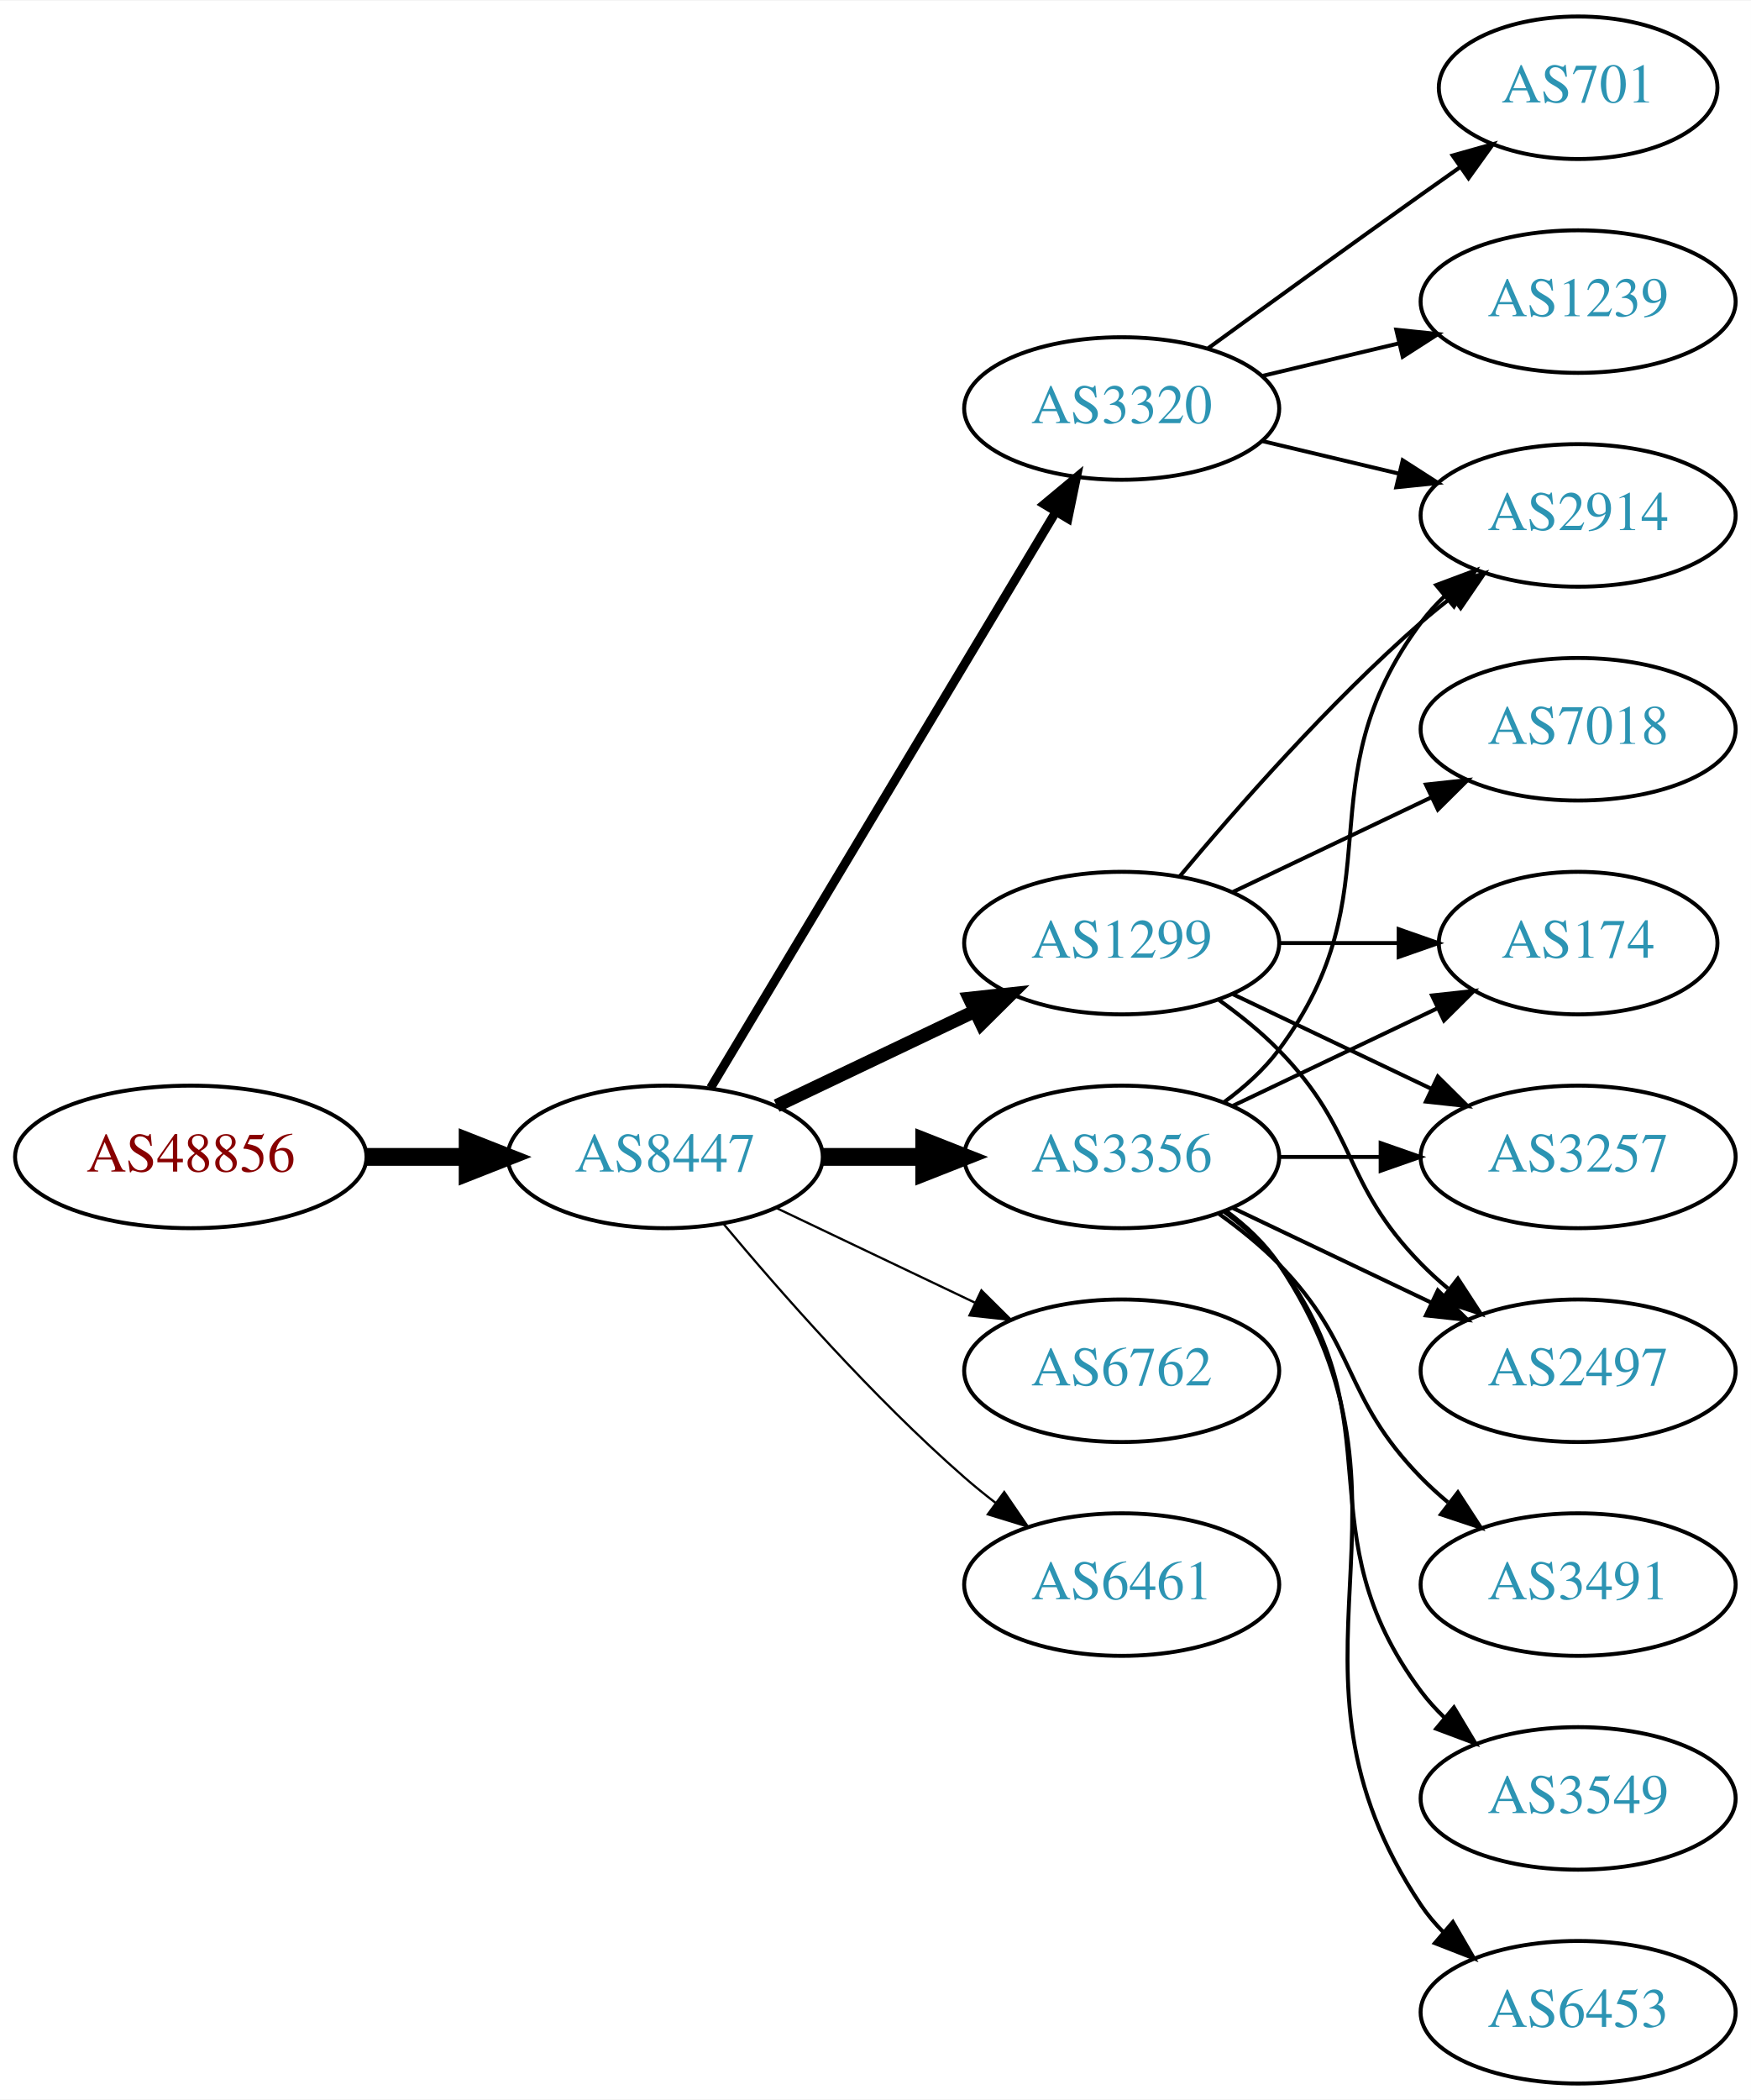
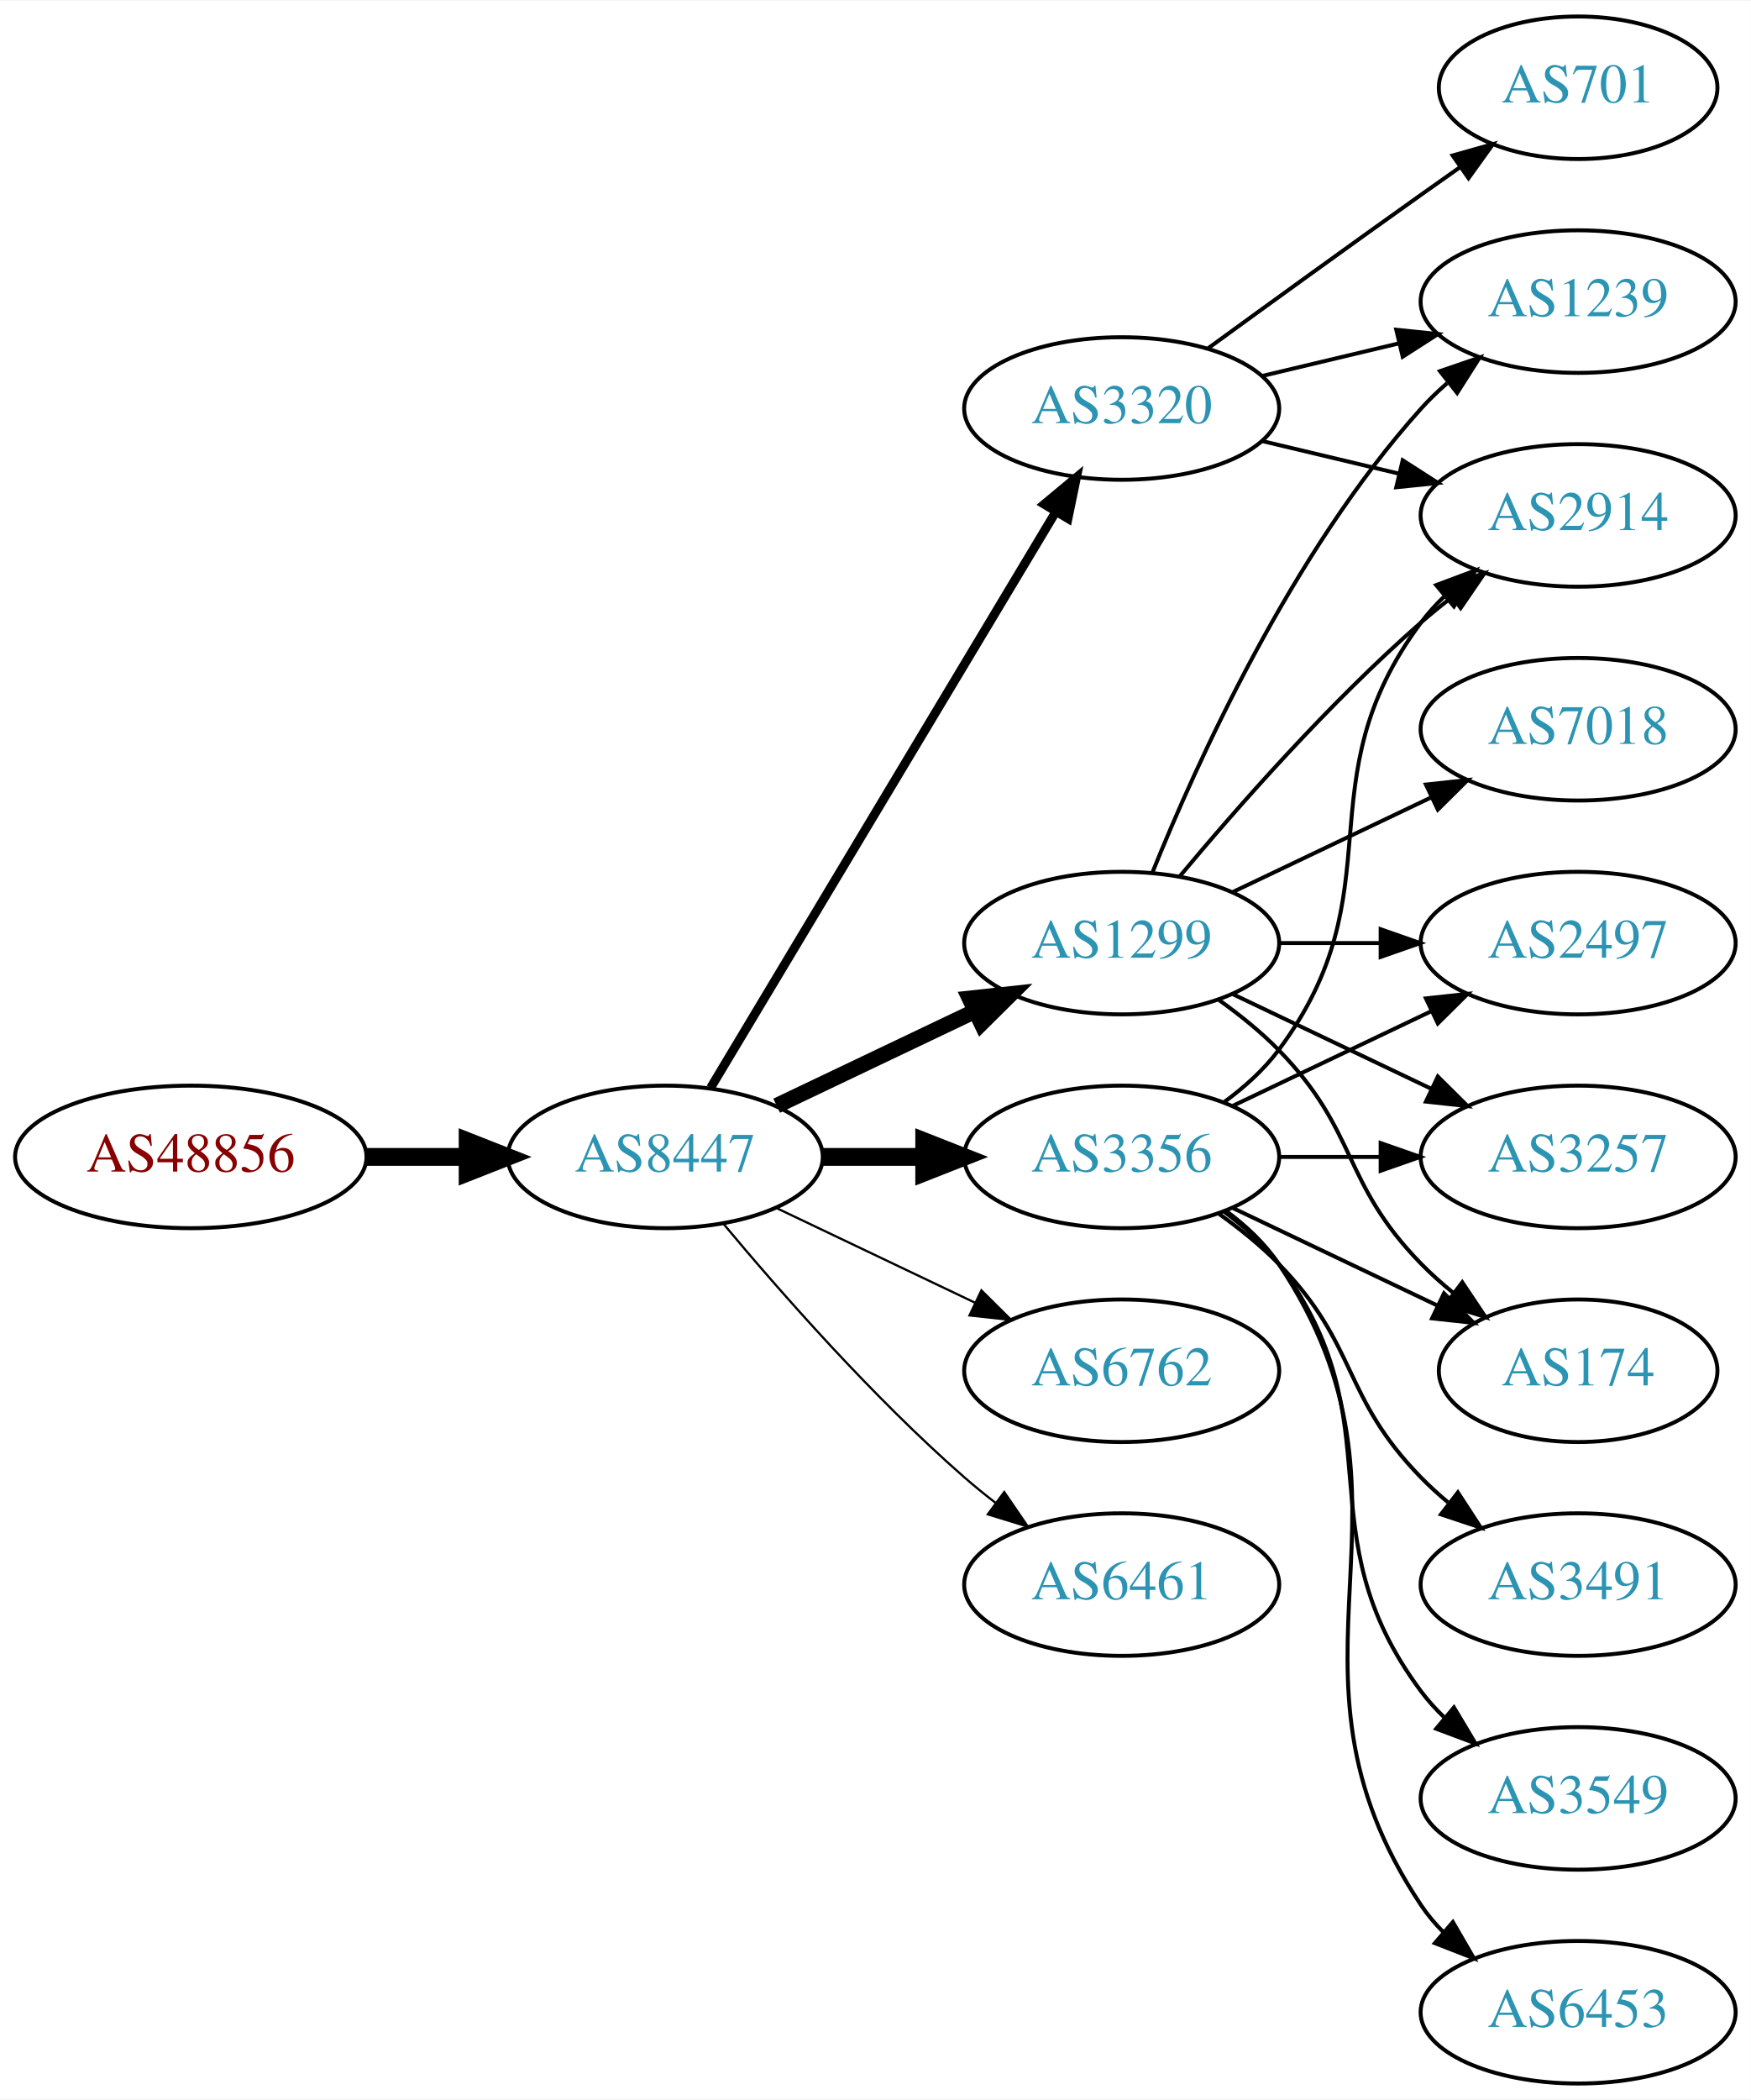
<svg xmlns="http://www.w3.org/2000/svg" xmlns:xlink="http://www.w3.org/1999/xlink" width="442pt" height="530pt" viewBox="0.00 0.00 442.27 530.00">
  <g id="graph0" class="graph" transform="scale(1 1) rotate(0) translate(4 526)">
    <polygon fill="white" stroke="none" points="-4,4 -4,-526 438.271,-526 438.271,4 -4,4" />
    <g id="node1" class="node">
      <g id="a_node1">
        <a xlink:href="/asn/48856" xlink:title="AS48856 ~ Silhouette International Schmied AG [AT]">
          <ellipse fill="#ffffff" stroke="black" cx="44.196" cy="-234" rx="44.393" ry="18" />
          <text text-anchor="middle" x="44.196" y="-230.3" font-family="Times,serif" font-size="14.00" fill="#880000">AS48856</text>
        </a>
      </g>
    </g>
    <g id="node2" class="node">
      <g id="a_node2">
        <a xlink:href="/asn/8447" xlink:title="AS8447 ~ A1 Telekom Austria AG [AT]">
          <ellipse fill="#ffffff" stroke="black" cx="164.039" cy="-234" rx="39.794" ry="18" />
          <text text-anchor="middle" x="164.039" y="-230.3" font-family="Times,serif" font-size="14.00" fill="#2c94b3">AS8447</text>
        </a>
      </g>
    </g>
    <g id="edge1" class="edge">
      <path fill="none" stroke="black" stroke-width="4.5" d="M88.407,-234C96.72,-234 105.482,-234 113.965,-234" />
      <polygon fill="black" stroke="black" stroke-width="4.5" points="114.123,-237.938 124.123,-234 114.123,-230.063 114.123,-237.938" />
    </g>
    <g id="node3" class="node">
      <g id="a_node3">
+         <a xlink:href="/asn/1299" xlink:title="AS1299 ~ Telia Carrier [EU]">
+           <ellipse fill="#ffffff" stroke="black" cx="279.332" cy="-288" rx="39.794" ry="18" />
+           <text text-anchor="middle" x="279.332" y="-284.3" font-family="Times,serif" font-size="14.00" fill="#2c94b3">AS1299</text>
+         </a>
+       </g>
+     </g>
+     <g id="edge2" class="edge">
+       <path fill="none" stroke="black" stroke-width="3.938" d="M192.175,-246.934C207.169,-254.081 225.99,-263.052 242.213,-270.785" />
+       <polygon fill="black" stroke="black" stroke-width="3.938" points="240.884,-274.028 251.417,-275.171 243.895,-267.709 240.884,-274.028" />
+     </g>
+     <g id="node4" class="node">
+       <g id="a_node4">
        <a xlink:href="/asn/3320" xlink:title="AS3320 ~ DTAG [DE]">
          <ellipse fill="#ffffff" stroke="black" cx="279.332" cy="-423" rx="39.794" ry="18" />
          <text text-anchor="middle" x="279.332" y="-419.3" font-family="Times,serif" font-size="14.00" fill="#2c94b3">AS3320</text>
        </a>
      </g>
    </g>
-     <g id="edge2" class="edge">
+     <g id="edge3" class="edge">
      <path fill="none" stroke="black" stroke-width="2.25" d="M175.494,-251.442C195.475,-284.775 239.18,-357.686 262.666,-396.866" />
      <polygon fill="black" stroke="black" stroke-width="2.25" points="259.758,-398.823 267.902,-405.6 265.762,-395.224 259.758,-398.823" />
-     </g>
-     <g id="node4" class="node">
-       <g id="a_node4">
-         <a xlink:href="/asn/1299" xlink:title="AS1299 ~ Telia Carrier [EU]">
-           <ellipse fill="#ffffff" stroke="black" cx="279.332" cy="-288" rx="39.794" ry="18" />
-           <text text-anchor="middle" x="279.332" y="-284.3" font-family="Times,serif" font-size="14.00" fill="#2c94b3">AS1299</text>
-         </a>
-       </g>
-     </g>
-     <g id="edge3" class="edge">
-       <path fill="none" stroke="black" stroke-width="3.375" d="M192.175,-246.934C207.169,-254.081 225.99,-263.052 242.213,-270.785" />
-       <polygon fill="black" stroke="black" stroke-width="3.375" points="240.884,-274.028 251.417,-275.171 243.895,-267.709 240.884,-274.028" />
    </g>
    <g id="node5" class="node">
      <g id="a_node5">
        <a xlink:href="/asn/3356" xlink:title="AS3356 ~ Level 3 Parent, LLC [US]">
          <ellipse fill="#ffffff" stroke="black" cx="279.332" cy="-234" rx="39.794" ry="18" />
          <text text-anchor="middle" x="279.332" y="-230.3" font-family="Times,serif" font-size="14.00" fill="#2c94b3">AS3356</text>
        </a>
      </g>
    </g>
    <g id="edge4" class="edge">
      <path fill="none" stroke="black" stroke-width="4.5" d="M203.711,-234C211.914,-234 220.678,-234 229.21,-234" />
      <polygon fill="black" stroke="black" stroke-width="4.5" points="229.449,-237.938 239.449,-234 229.449,-230.063 229.449,-237.938" />
    </g>
    <g id="node6" class="node">
      <g id="a_node6">
        <a xlink:href="/asn/6762" xlink:title="AS6762 ~ TELECOM ITALIA SPARKLE S.p.A. [IT]">
          <ellipse fill="#ffffff" stroke="black" cx="279.332" cy="-180" rx="39.794" ry="18" />
          <text text-anchor="middle" x="279.332" y="-176.3" font-family="Times,serif" font-size="14.00" fill="#2c94b3">AS6762</text>
        </a>
      </g>
    </g>
    <g id="edge5" class="edge">
      <path fill="none" stroke="black" stroke-width="0.562" d="M192.175,-221.066C207.169,-213.919 225.99,-204.948 242.213,-197.215" />
      <polygon fill="black" stroke="black" stroke-width="0.562" points="243.895,-200.291 251.417,-192.829 240.884,-193.972 243.895,-200.291" />
    </g>
    <g id="node7" class="node">
      <g id="a_node7">
        <a xlink:href="/asn/6461" xlink:title="AS6461 ~ Zayo Bandwidth [US]">
          <ellipse fill="#ffffff" stroke="black" cx="279.332" cy="-126" rx="39.794" ry="18" />
          <text text-anchor="middle" x="279.332" y="-122.3" font-family="Times,serif" font-size="14.00" fill="#2c94b3">AS6461</text>
        </a>
      </g>
    </g>
    <g id="edge6" class="edge">
      <path fill="none" stroke="black" stroke-width="0.562" d="M178.669,-217.183C192.951,-200.071 216.498,-173.255 239.685,-153 242.151,-150.846 244.789,-148.706 247.487,-146.628" />
      <polygon fill="black" stroke="black" stroke-width="0.562" points="249.66,-149.375 255.641,-140.63 245.512,-143.736 249.66,-149.375" />
    </g>
    <g id="node8" class="node">
      <g id="a_node8">
        <a xlink:href="/asn/2914" xlink:title="AS2914 ~ NTT America, Inc. [US]">
          <ellipse fill="#ffffff" stroke="black" cx="394.625" cy="-396" rx="39.794" ry="18" />
          <text text-anchor="middle" x="394.625" y="-392.3" font-family="Times,serif" font-size="14.00" fill="#2c94b3">AS2914</text>
        </a>
      </g>
    </g>
    <g id="edge7" class="edge">
+       <path fill="none" stroke="black" d="M293.962,-304.817C308.244,-321.929 331.791,-348.745 354.978,-369 357.444,-371.154 360.082,-373.294 362.78,-375.372" />
+       <polygon fill="black" stroke="black" points="360.805,-378.264 370.934,-381.37 364.953,-372.625 360.805,-378.264" />
+     </g>
+     <g id="node9" class="node">
+       <g id="a_node9">
+         <a xlink:href="/asn/2497" xlink:title="AS2497 ~ Internet Initiative Japan Inc. [JP]">
+           <ellipse fill="#ffffff" stroke="black" cx="394.625" cy="-288" rx="39.794" ry="18" />
+           <text text-anchor="middle" x="394.625" y="-284.3" font-family="Times,serif" font-size="14.00" fill="#2c94b3">AS2497</text>
+         </a>
+       </g>
+     </g>
+     <g id="edge8" class="edge">
+       <path fill="none" stroke="black" d="M319.004,-288C327.207,-288 335.971,-288 344.503,-288" />
+       <polygon fill="black" stroke="black" points="344.742,-291.5 354.742,-288 344.742,-284.5 344.742,-291.5" />
+     </g>
+     <g id="node10" class="node">
+       <g id="a_node10">
+         <a xlink:href="/asn/7018" xlink:title="AS7018 ~ AT&amp;T Services, Inc. [US]">
+           <ellipse fill="#ffffff" stroke="black" cx="394.625" cy="-342" rx="39.794" ry="18" />
+           <text text-anchor="middle" x="394.625" y="-338.3" font-family="Times,serif" font-size="14.00" fill="#2c94b3">AS7018</text>
+         </a>
+       </g>
+     </g>
+     <g id="edge9" class="edge">
+       <path fill="none" stroke="black" d="M307.468,-300.934C322.462,-308.081 341.283,-317.052 357.506,-324.785" />
+       <polygon fill="black" stroke="black" points="356.177,-328.028 366.71,-329.171 359.188,-321.709 356.177,-328.028" />
+     </g>
+     <g id="node11" class="node">
+       <g id="a_node11">
+         <a xlink:href="/asn/3257" xlink:title="AS3257 ~ GTT [DE]">
+           <ellipse fill="#ffffff" stroke="black" cx="394.625" cy="-234" rx="39.794" ry="18" />
+           <text text-anchor="middle" x="394.625" y="-230.3" font-family="Times,serif" font-size="14.00" fill="#2c94b3">AS3257</text>
+         </a>
+       </g>
+     </g>
+     <g id="edge10" class="edge">
+       <path fill="none" stroke="black" d="M307.468,-275.066C322.462,-267.919 341.283,-258.948 357.506,-251.215" />
+       <polygon fill="black" stroke="black" points="359.188,-254.291 366.71,-246.829 356.177,-247.972 359.188,-254.291" />
+     </g>
+     <g id="node12" class="node">
+       <g id="a_node12">
+         <a xlink:href="/asn/174" xlink:title="AS174 ~ Cogent Communications [US]">
+           <ellipse fill="#ffffff" stroke="black" cx="394.625" cy="-180" rx="35.194" ry="18" />
+           <text text-anchor="middle" x="394.625" y="-176.3" font-family="Times,serif" font-size="14.00" fill="#2c94b3">AS174</text>
+         </a>
+       </g>
+     </g>
+     <g id="edge11" class="edge">
+       <path fill="none" stroke="black" d="M303.926,-273.611C309.182,-269.852 314.513,-265.563 318.978,-261 339.151,-240.383 334.806,-227.617 354.978,-207 357.457,-204.466 360.204,-202.017 363.056,-199.696" />
+       <polygon fill="black" stroke="black" points="365.359,-202.343 371.242,-193.532 361.148,-196.752 365.359,-202.343" />
+     </g>
+     <g id="node13" class="node">
+       <g id="a_node13">
+         <a xlink:href="/asn/1239" xlink:title="AS1239 ~ Sprint [US]">
+           <ellipse fill="#ffffff" stroke="black" cx="394.625" cy="-450" rx="39.794" ry="18" />
+           <text text-anchor="middle" x="394.625" y="-446.3" font-family="Times,serif" font-size="14.00" fill="#2c94b3">AS1239</text>
+         </a>
+       </g>
+     </g>
+     <g id="edge12" class="edge">
+       <path fill="none" stroke="black" d="M287.079,-305.787C298.13,-333.243 322.184,-386.578 354.978,-423 356.98,-425.224 359.199,-427.363 361.532,-429.397" />
+       <polygon fill="black" stroke="black" points="359.73,-432.433 369.751,-435.873 364.062,-426.935 359.73,-432.433" />
+     </g>
+     <g id="edge13" class="edge">
      <path fill="none" stroke="black" d="M314.939,-414.752C325.81,-412.162 337.964,-409.265 349.407,-406.538" />
      <polygon fill="black" stroke="black" points="350.313,-409.92 359.229,-404.197 348.69,-403.111 350.313,-409.92" />
    </g>
-     <g id="node9" class="node">
-       <g id="a_node9">
+     <g id="edge15" class="edge">
+       <path fill="none" stroke="black" d="M314.939,-431.248C325.81,-433.838 337.964,-436.735 349.407,-439.462" />
+       <polygon fill="black" stroke="black" points="348.69,-442.889 359.229,-441.803 350.313,-436.08 348.69,-442.889" />
+     </g>
+     <g id="node14" class="node">
+       <g id="a_node14">
        <a xlink:href="/asn/701" xlink:title="AS701 ~ UUNET [US]">
          <ellipse fill="#ffffff" stroke="black" cx="394.625" cy="-504" rx="35.194" ry="18" />
          <text text-anchor="middle" x="394.625" y="-500.3" font-family="Times,serif" font-size="14.00" fill="#2c94b3">AS701</text>
        </a>
      </g>
    </g>
-     <g id="edge8" class="edge">
+     <g id="edge14" class="edge">
      <path fill="none" stroke="black" d="M301.18,-438.222C316.114,-449.091 336.727,-464.025 354.978,-477 358.188,-479.282 361.557,-481.661 364.912,-484.018" />
      <polygon fill="black" stroke="black" points="362.924,-486.899 373.123,-489.77 366.94,-481.166 362.924,-486.899" />
-     </g>
-     <g id="node10" class="node">
-       <g id="a_node10">
-         <a xlink:href="/asn/1239" xlink:title="AS1239 ~ Sprint [US]">
-           <ellipse fill="#ffffff" stroke="black" cx="394.625" cy="-450" rx="39.794" ry="18" />
-           <text text-anchor="middle" x="394.625" y="-446.3" font-family="Times,serif" font-size="14.00" fill="#2c94b3">AS1239</text>
-         </a>
-       </g>
-     </g>
-     <g id="edge9" class="edge">
-       <path fill="none" stroke="black" d="M314.939,-431.248C325.81,-433.838 337.964,-436.735 349.407,-439.462" />
-       <polygon fill="black" stroke="black" points="348.69,-442.889 359.229,-441.803 350.313,-436.08 348.69,-442.889" />
-     </g>
-     <g id="edge11" class="edge">
-       <path fill="none" stroke="black" d="M293.962,-304.817C308.244,-321.929 331.791,-348.745 354.978,-369 357.444,-371.154 360.082,-373.294 362.78,-375.372" />
-       <polygon fill="black" stroke="black" points="360.805,-378.264 370.934,-381.37 364.953,-372.625 360.805,-378.264" />
-     </g>
-     <g id="node11" class="node">
-       <g id="a_node11">
-         <a xlink:href="/asn/7018" xlink:title="AS7018 ~ AT&amp;T Services, Inc. [US]">
-           <ellipse fill="#ffffff" stroke="black" cx="394.625" cy="-342" rx="39.794" ry="18" />
-           <text text-anchor="middle" x="394.625" y="-338.3" font-family="Times,serif" font-size="14.00" fill="#2c94b3">AS7018</text>
-         </a>
-       </g>
-     </g>
-     <g id="edge10" class="edge">
-       <path fill="none" stroke="black" d="M307.468,-300.934C322.462,-308.081 341.283,-317.052 357.506,-324.785" />
-       <polygon fill="black" stroke="black" points="356.177,-328.028 366.71,-329.171 359.188,-321.709 356.177,-328.028" />
-     </g>
-     <g id="node12" class="node">
-       <g id="a_node12">
-         <a xlink:href="/asn/174" xlink:title="AS174 ~ Cogent Communications [US]">
-           <ellipse fill="#ffffff" stroke="black" cx="394.625" cy="-288" rx="35.194" ry="18" />
-           <text text-anchor="middle" x="394.625" y="-284.3" font-family="Times,serif" font-size="14.00" fill="#2c94b3">AS174</text>
-         </a>
-       </g>
-     </g>
-     <g id="edge12" class="edge">
-       <path fill="none" stroke="black" d="M319.004,-288C328.709,-288 339.2,-288 349.163,-288" />
-       <polygon fill="black" stroke="black" points="349.299,-291.5 359.299,-288 349.299,-284.5 349.299,-291.5" />
-     </g>
-     <g id="node13" class="node">
-       <g id="a_node13">
-         <a xlink:href="/asn/3257" xlink:title="AS3257 ~ GTT [DE]">
-           <ellipse fill="#ffffff" stroke="black" cx="394.625" cy="-234" rx="39.794" ry="18" />
-           <text text-anchor="middle" x="394.625" y="-230.3" font-family="Times,serif" font-size="14.00" fill="#2c94b3">AS3257</text>
-         </a>
-       </g>
-     </g>
-     <g id="edge13" class="edge">
-       <path fill="none" stroke="black" d="M307.468,-275.066C322.462,-267.919 341.283,-258.948 357.506,-251.215" />
-       <polygon fill="black" stroke="black" points="359.188,-254.291 366.71,-246.829 356.177,-247.972 359.188,-254.291" />
-     </g>
-     <g id="node14" class="node">
-       <g id="a_node14">
-         <a xlink:href="/asn/2497" xlink:title="AS2497 ~ Internet Initiative Japan Inc. [JP]">
-           <ellipse fill="#ffffff" stroke="black" cx="394.625" cy="-180" rx="39.794" ry="18" />
-           <text text-anchor="middle" x="394.625" y="-176.3" font-family="Times,serif" font-size="14.00" fill="#2c94b3">AS2497</text>
-         </a>
-       </g>
-     </g>
-     <g id="edge14" class="edge">
-       <path fill="none" stroke="black" d="M303.926,-273.611C309.182,-269.852 314.513,-265.563 318.978,-261 339.151,-240.383 334.806,-227.617 354.978,-207 357.071,-204.861 359.354,-202.782 361.731,-200.79" />
-       <polygon fill="black" stroke="black" points="364.249,-203.268 370.031,-194.389 359.974,-197.725 364.249,-203.268" />
    </g>
    <g id="edge16" class="edge">
      <path fill="none" stroke="black" d="M305.262,-247.882C310.338,-251.611 315.256,-256.016 318.978,-261 349.249,-301.542 324.707,-328.458 354.978,-369 356.723,-371.336 358.73,-373.545 360.893,-375.617" />
      <polygon fill="black" stroke="black" points="358.771,-378.405 368.694,-382.118 363.253,-373.027 358.771,-378.405" />
    </g>
-     <g id="edge15" class="edge">
-       <path fill="none" stroke="black" d="M307.468,-246.934C322.9,-254.29 342.385,-263.577 358.92,-271.459" />
-       <polygon fill="black" stroke="black" points="357.729,-274.768 368.262,-275.911 360.741,-268.449 357.729,-274.768" />
-     </g>
-     <g id="edge20" class="edge">
+     <g id="edge18" class="edge">
+       <path fill="none" stroke="black" d="M307.468,-246.934C322.462,-254.081 341.283,-263.052 357.506,-270.785" />
+       <polygon fill="black" stroke="black" points="356.177,-274.028 366.71,-275.171 359.188,-267.709 356.177,-274.028" />
+     </g>
+     <g id="edge21" class="edge">
      <path fill="none" stroke="black" d="M319.004,-234C327.207,-234 335.971,-234 344.503,-234" />
      <polygon fill="black" stroke="black" points="344.742,-237.5 354.742,-234 344.742,-230.5 344.742,-237.5" />
    </g>
-     <g id="edge18" class="edge">
-       <path fill="none" stroke="black" d="M307.468,-221.066C322.462,-213.919 341.283,-204.948 357.506,-197.215" />
-       <polygon fill="black" stroke="black" points="359.188,-200.291 366.71,-192.829 356.177,-193.972 359.188,-200.291" />
+     <g id="edge19" class="edge">
+       <path fill="none" stroke="black" d="M307.468,-221.066C322.9,-213.71 342.385,-204.423 358.92,-196.541" />
+       <polygon fill="black" stroke="black" points="360.741,-199.551 368.262,-192.089 357.729,-193.232 360.741,-199.551" />
    </g>
    <g id="node15" class="node">
      <g id="a_node15">
        <a xlink:href="/asn/3491" xlink:title="AS3491 ~ PCCW Global, Inc. [US]">
          <ellipse fill="#ffffff" stroke="black" cx="394.625" cy="-126" rx="39.794" ry="18" />
          <text text-anchor="middle" x="394.625" y="-122.3" font-family="Times,serif" font-size="14.00" fill="#2c94b3">AS3491</text>
        </a>
      </g>
    </g>
    <g id="edge17" class="edge">
      <path fill="none" stroke="black" d="M303.926,-219.611C309.182,-215.852 314.513,-211.563 318.978,-207 339.151,-186.383 334.806,-173.617 354.978,-153 357.071,-150.861 359.354,-148.782 361.731,-146.79" />
      <polygon fill="black" stroke="black" points="364.249,-149.268 370.031,-140.389 359.974,-143.725 364.249,-149.268" />
    </g>
    <g id="node16" class="node">
      <g id="a_node16">
        <a xlink:href="/asn/3549" xlink:title="AS3549 ~ Level 3 Parent, LLC [US]">
          <ellipse fill="#ffffff" stroke="black" cx="394.625" cy="-72" rx="39.794" ry="18" />
          <text text-anchor="middle" x="394.625" y="-68.3" font-family="Times,serif" font-size="14.00" fill="#2c94b3">AS3549</text>
        </a>
      </g>
    </g>
-     <g id="edge19" class="edge">
+     <g id="edge20" class="edge">
      <path fill="none" stroke="black" d="M305.262,-220.118C310.338,-216.389 315.256,-211.984 318.978,-207 349.249,-166.458 324.707,-139.542 354.978,-99 356.723,-96.664 358.73,-94.455 360.893,-92.383" />
      <polygon fill="black" stroke="black" points="363.253,-94.973 368.694,-85.882 358.771,-89.595 363.253,-94.973" />
    </g>
    <g id="node17" class="node">
      <g id="a_node17">
        <a xlink:href="/asn/6453" xlink:title="AS6453 ~ TATA COMMUNICATIONS (AMERICA) INC [US]">
          <ellipse fill="#ffffff" stroke="black" cx="394.625" cy="-18" rx="39.794" ry="18" />
          <text text-anchor="middle" x="394.625" y="-14.3" font-family="Times,serif" font-size="14.00" fill="#2c94b3">AS6453</text>
        </a>
      </g>
    </g>
-     <g id="edge21" class="edge">
+     <g id="edge22" class="edge">
      <path fill="none" stroke="black" d="M305.651,-220.393C310.707,-216.649 315.518,-212.169 318.978,-207 360.003,-145.706 313.954,-106.294 354.978,-45 356.6,-42.577 358.519,-40.305 360.621,-38.19" />
      <polygon fill="black" stroke="black" points="362.988,-40.771 368.306,-31.607 358.434,-35.454 362.988,-40.771" />
    </g>
  </g>
</svg>
